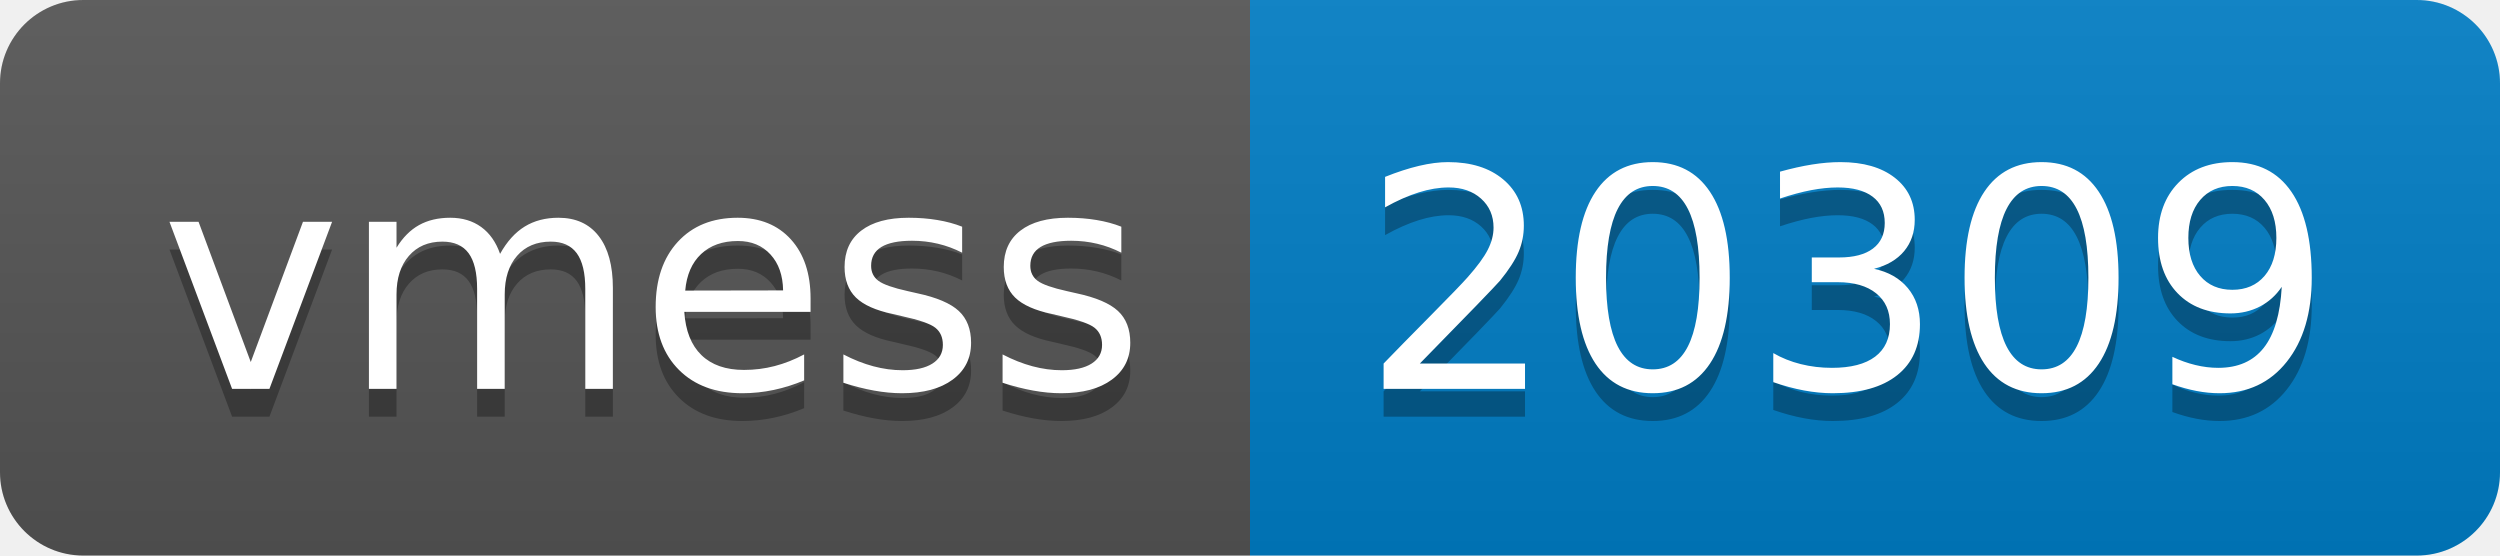
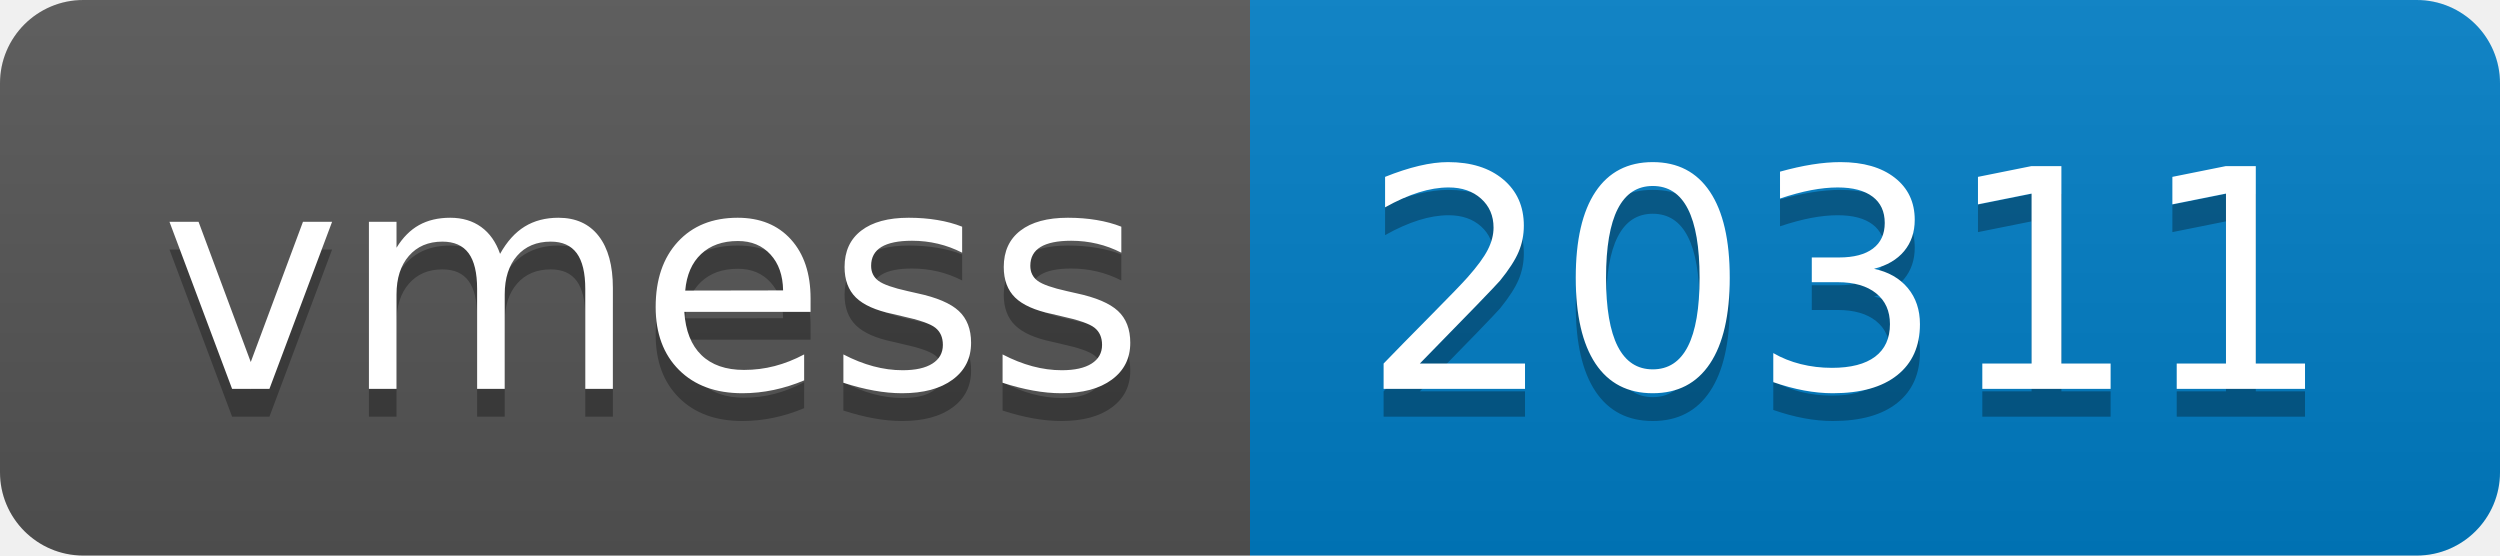
- <svg xmlns="http://www.w3.org/2000/svg" width="90" height="20" role="img" aria-label="vmess: 20309">
+ <svg xmlns="http://www.w3.org/2000/svg" width="90" height="20" role="img" aria-label="vmess: 20311">
  <linearGradient id="s" x2="0" y2="100%">
    <stop offset="0" stop-color="#bbb" stop-opacity=".1" />
    <stop offset="1" stop-opacity=".1" />
  </linearGradient>
  <clipPath id="r">
    <rect width="90" height="20" rx="3" fill="#fff" />
  </clipPath>
  <g clip-path="url(#r)">
    <rect width="45" height="20" fill="#555" />
    <rect x="45" width="45" height="20" fill="#007ec6" />
    <rect width="90" height="20" fill="url(#s)" />
  </g>
  <g fill="#fff" text-anchor="middle" font-family="Verdana,Geneva,DejaVu Sans,sans-serif" text-rendering="geometricPrecision" font-size="110">
    <text aria-hidden="true" x="235" y="150" fill="#010101" fill-opacity=".3" transform="scale(.1)" textLength="350">vmess</text>
    <text x="235" y="140" transform="scale(.1)" fill="#fff" textLength="350">vmess</text>
-     <text aria-hidden="true" x="665" y="150" fill="#010101" fill-opacity=".3" transform="scale(.1)" textLength="350">20309</text>
-     <text x="665" y="140" transform="scale(.1)" fill="#fff" textLength="350">20309</text>
+     <text aria-hidden="true" x="665" y="150" fill="#010101" fill-opacity=".3" transform="scale(.1)" textLength="350">20311</text>
+     <text x="665" y="140" transform="scale(.1)" fill="#fff" textLength="350">20311</text>
  </g>
</svg>
